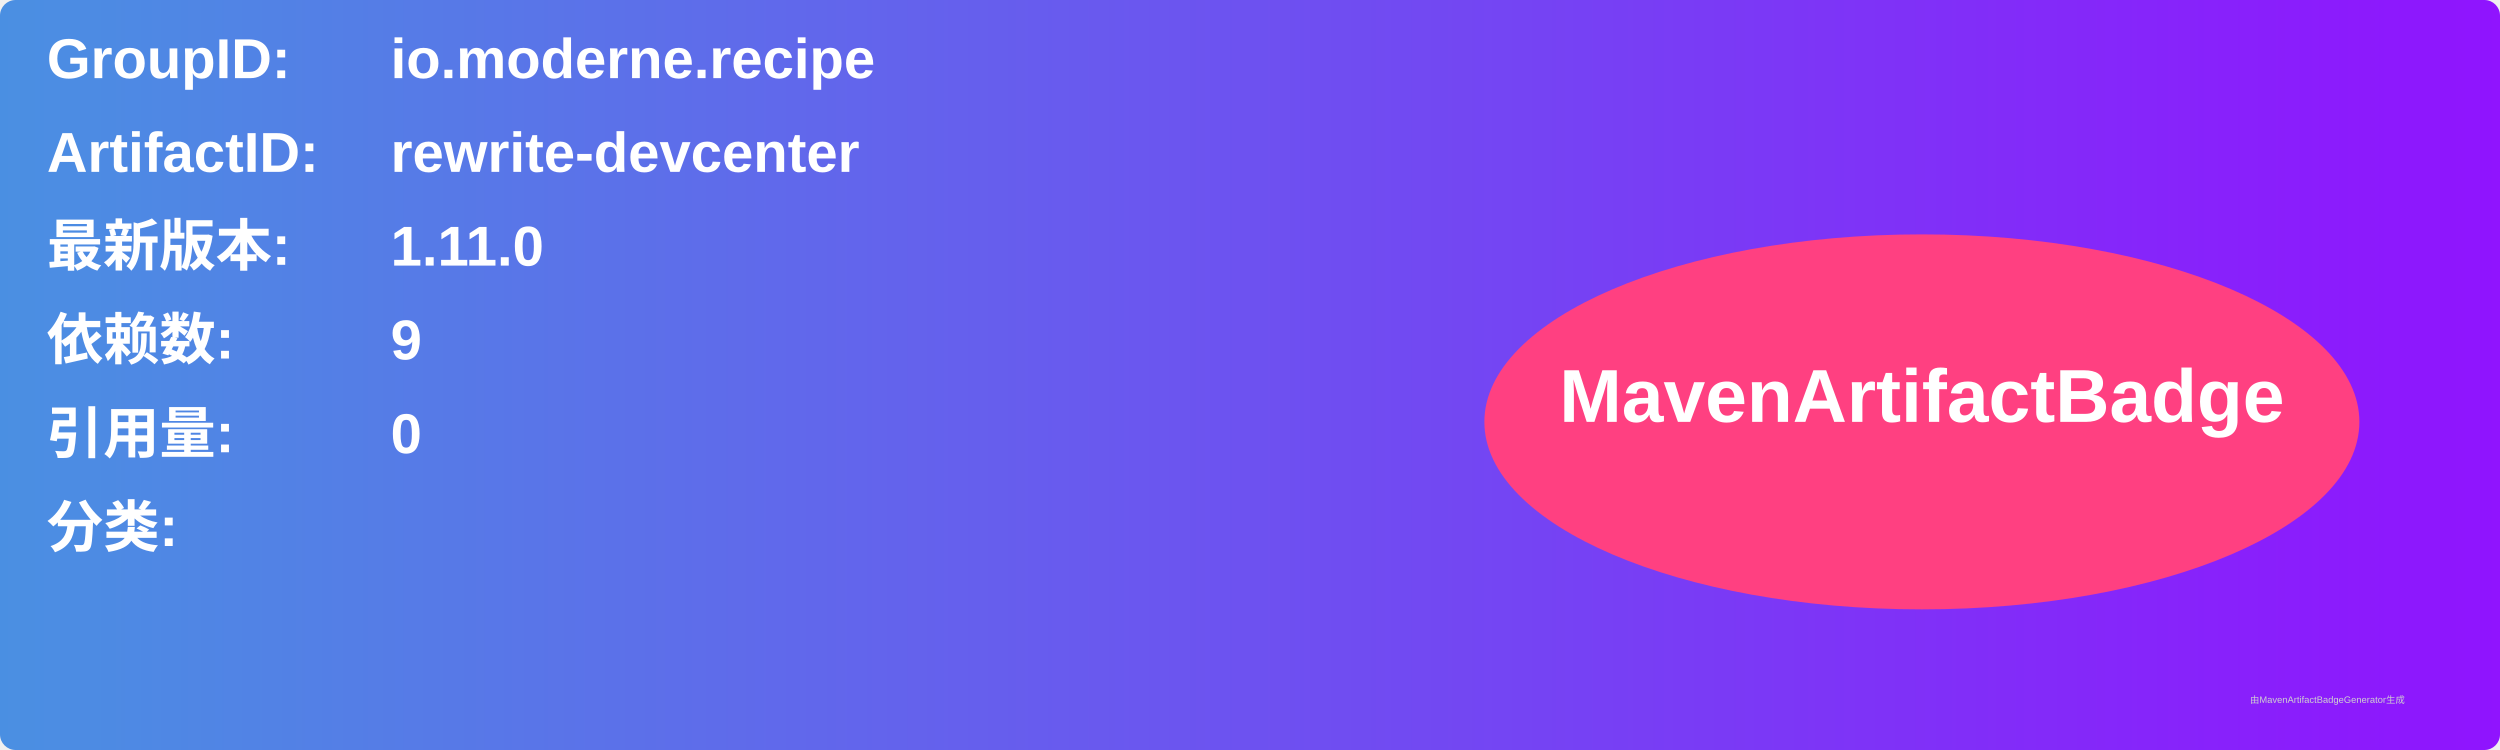
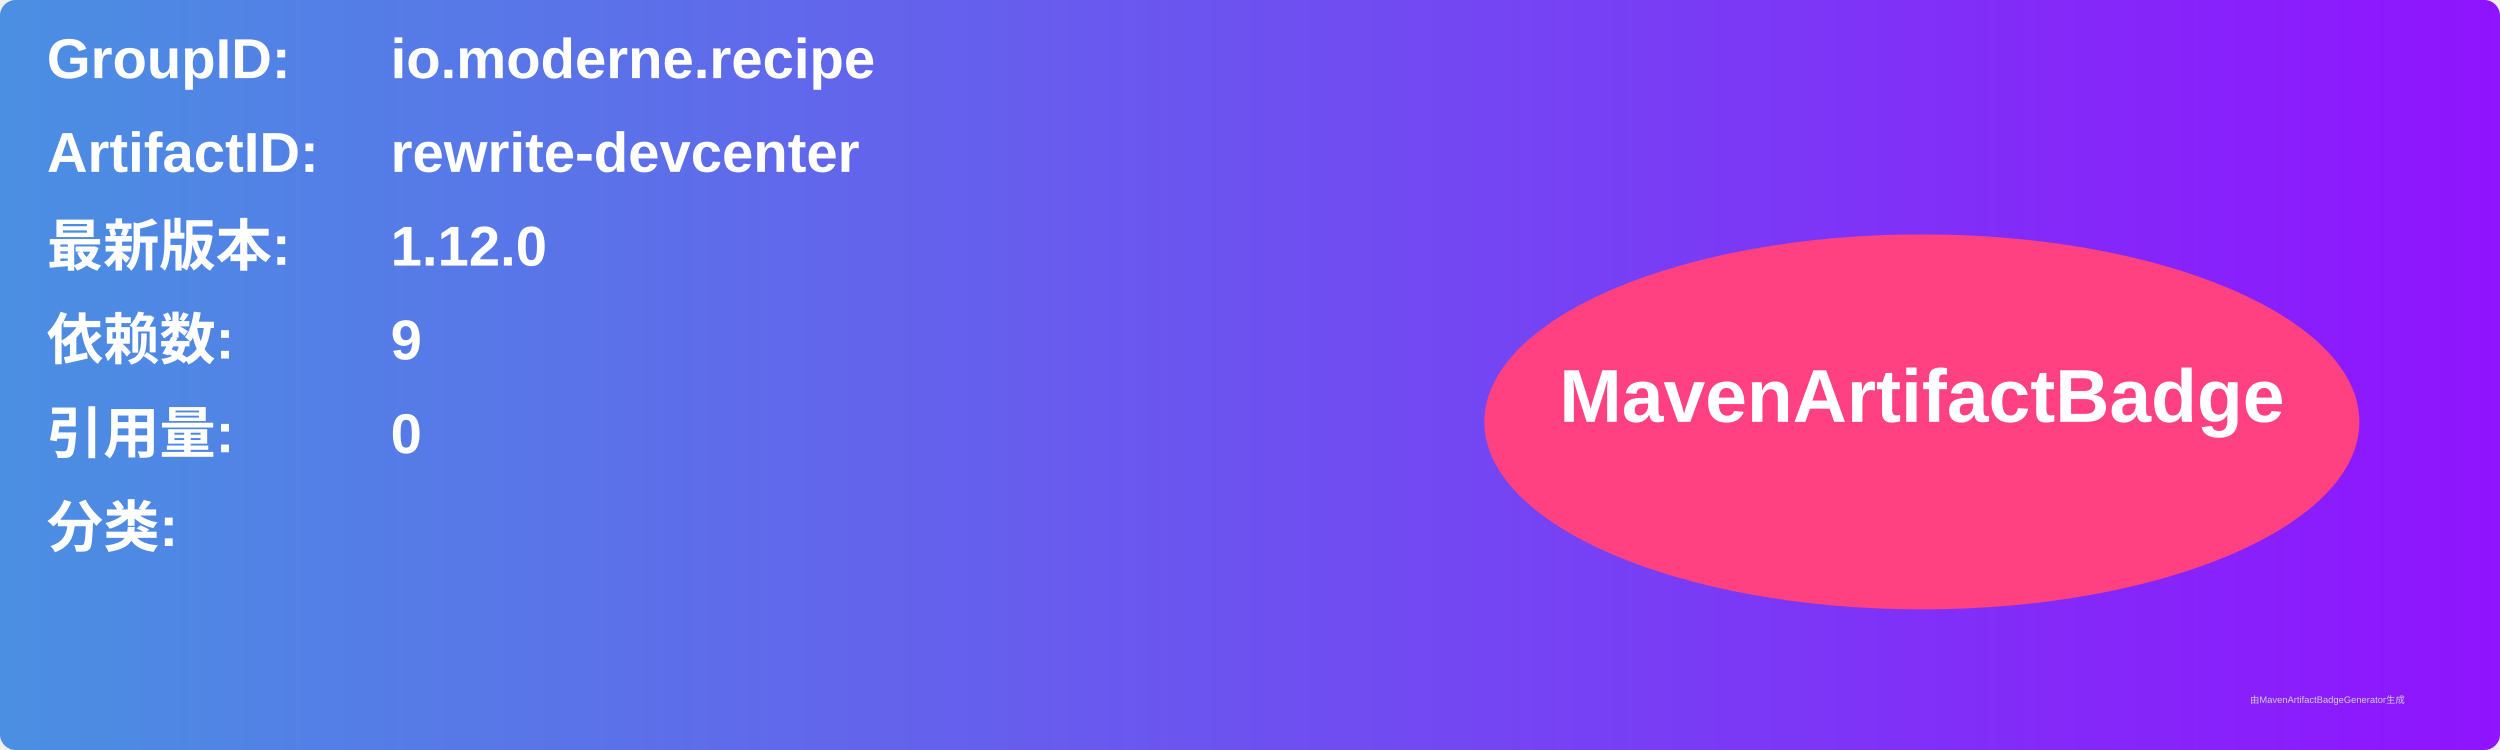
<svg xmlns="http://www.w3.org/2000/svg" width="800" height="240" viewBox="0 0 800 240">
  <linearGradient id="grad" x1="0%" y1="0%" x2="100%" y2="0%">
    <stop offset="0%" stop-color="#4a90e2" />
    <stop offset="100%" stop-color="#9013fe" />
  </linearGradient>
  <rect width="100%" height="100%" rx="5" ry="5" fill="url(#grad)" />
  <g transform="translate(15, 15)">
    <text x="0" y="10" font-family="Arial" font-size="18" fill="white" font-weight="bold" width="260">GroupID:</text>
    <text x="110" y="10" font-family="Arial" font-size="18" fill="white" font-weight="bold" width="460">io.moderne.recipe</text>
    <text x="0" y="40" font-family="Arial" font-size="18" fill="white" font-weight="bold" width="260">ArtifactID:</text>
    <text x="110" y="40" font-family="Arial" font-size="18" fill="white" font-weight="bold" width="460">rewrite-devcenter</text>
    <text x="0" y="70" font-family="Arial" font-size="18" fill="white" font-weight="bold">最新版本:</text>
    <text x="110" y="70" font-family="Arial" font-size="18" fill="white" font-weight="bold">
-       <tspan font-weight="bold">1.11.0</tspan>
+       <tspan font-weight="bold">1.12.0</tspan>
    </text>
    <text x="0" y="100" font-family="Arial" font-size="18" fill="white" font-weight="bold">依赖数: </text>
    <text x="110" y="100" font-family="Arial" font-size="18" fill="white">
      <tspan font-weight="bold">9</tspan>
    </text>
    <text x="0" y="130" font-family="Arial" font-size="18" fill="white" font-weight="bold">引用量: </text>
    <text x="110" y="130" font-family="Arial" font-size="18" fill="white">
      <tspan font-weight="bold">0</tspan>
    </text>
    <text x="0" y="160" font-family="Arial" font-size="18" fill="white" font-weight="bold">分类:</text>
    <text x="10" y="190" font-family="Arial" font-size="10" fill="white">
      <tspan font-weight="bold" />
    </text>
    <ellipse cx="600" cy="120" rx="140" ry="60" fill="#ff4081" />
    <text x="600" y="120" text-anchor="middle" font-family="Arial" font-size="24" fill="white" font-weight="bold">MavenArtifactBadge</text>
  </g>
  <text x="720" y="225" font-family="Arial" font-size="3" fill="#d0d0d0">由MavenArtifactBadgeGenerator生成</text>
</svg>
